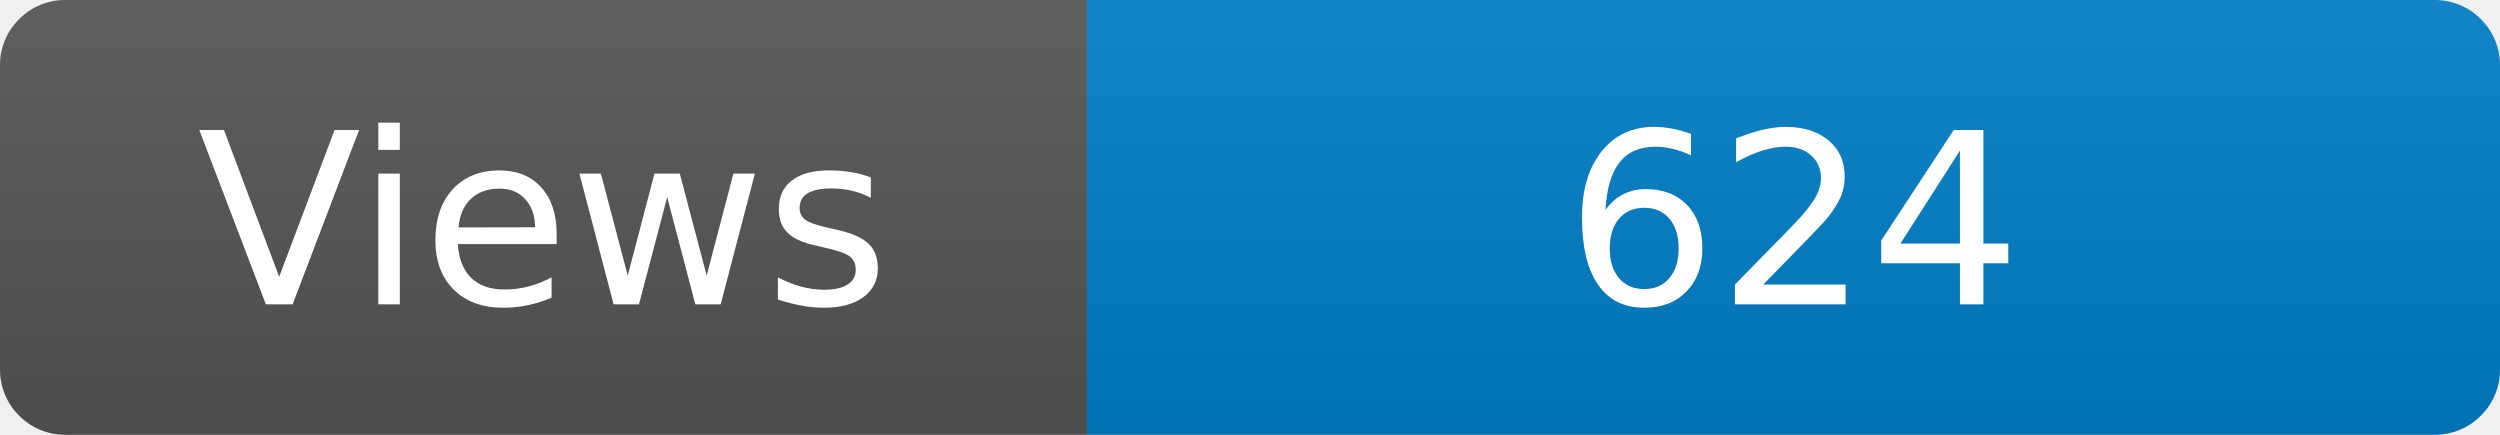
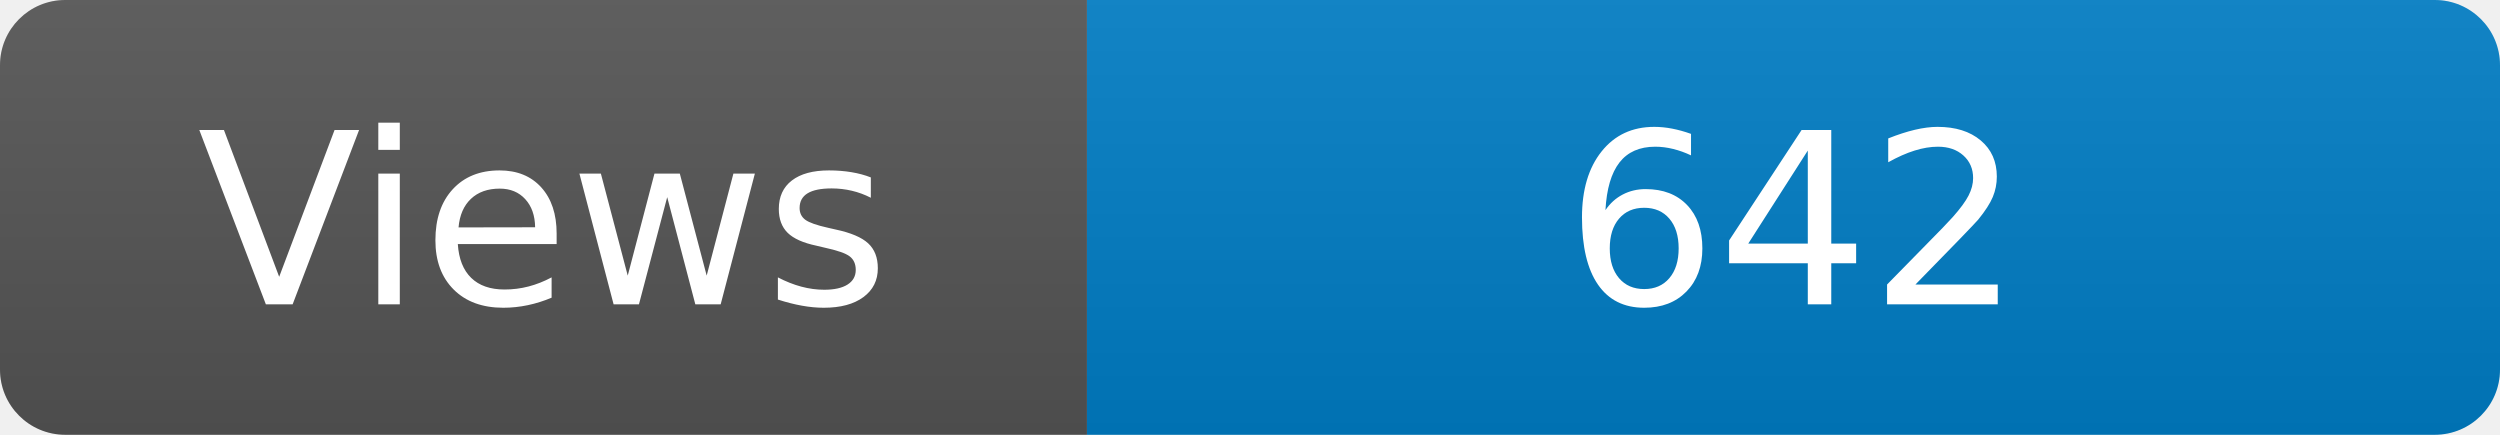
<svg xmlns="http://www.w3.org/2000/svg" width="115" height="20" role="img" aria-label="Maintained?: yes">
  <linearGradient id="s" x2="0" y2="100%">
    <stop offset="0" stop-color="#bbb" stop-opacity=".1" />
    <stop offset="1" stop-opacity=".1" />
  </linearGradient>
  <clipPath id="r">
    <rect width="115" height="20" rx="3" fill="#fff" />
  </clipPath>
  <g clip-path="url(#r)">
    <rect width="50" height="20" fill="#555" />
    <rect x="50" width="160" height="20" fill="#007ec6" />
    <rect width="115" height="20" fill="url(#s)" />
  </g>
  <g fill="#fff" text-anchor="middle" font-family="Verdana,Geneva,DejaVu Sans,sans-serif" font-size="110">
    <text x="250" y="140" transform="scale(.1)" fill="#fff">Views</text>
-     <text x="825" y="140" transform="scale(.1)" fill="#fff">624</text>
+     <text x="825" y="140" transform="scale(.1)" fill="#fff">642</text>
  </g>
</svg>
